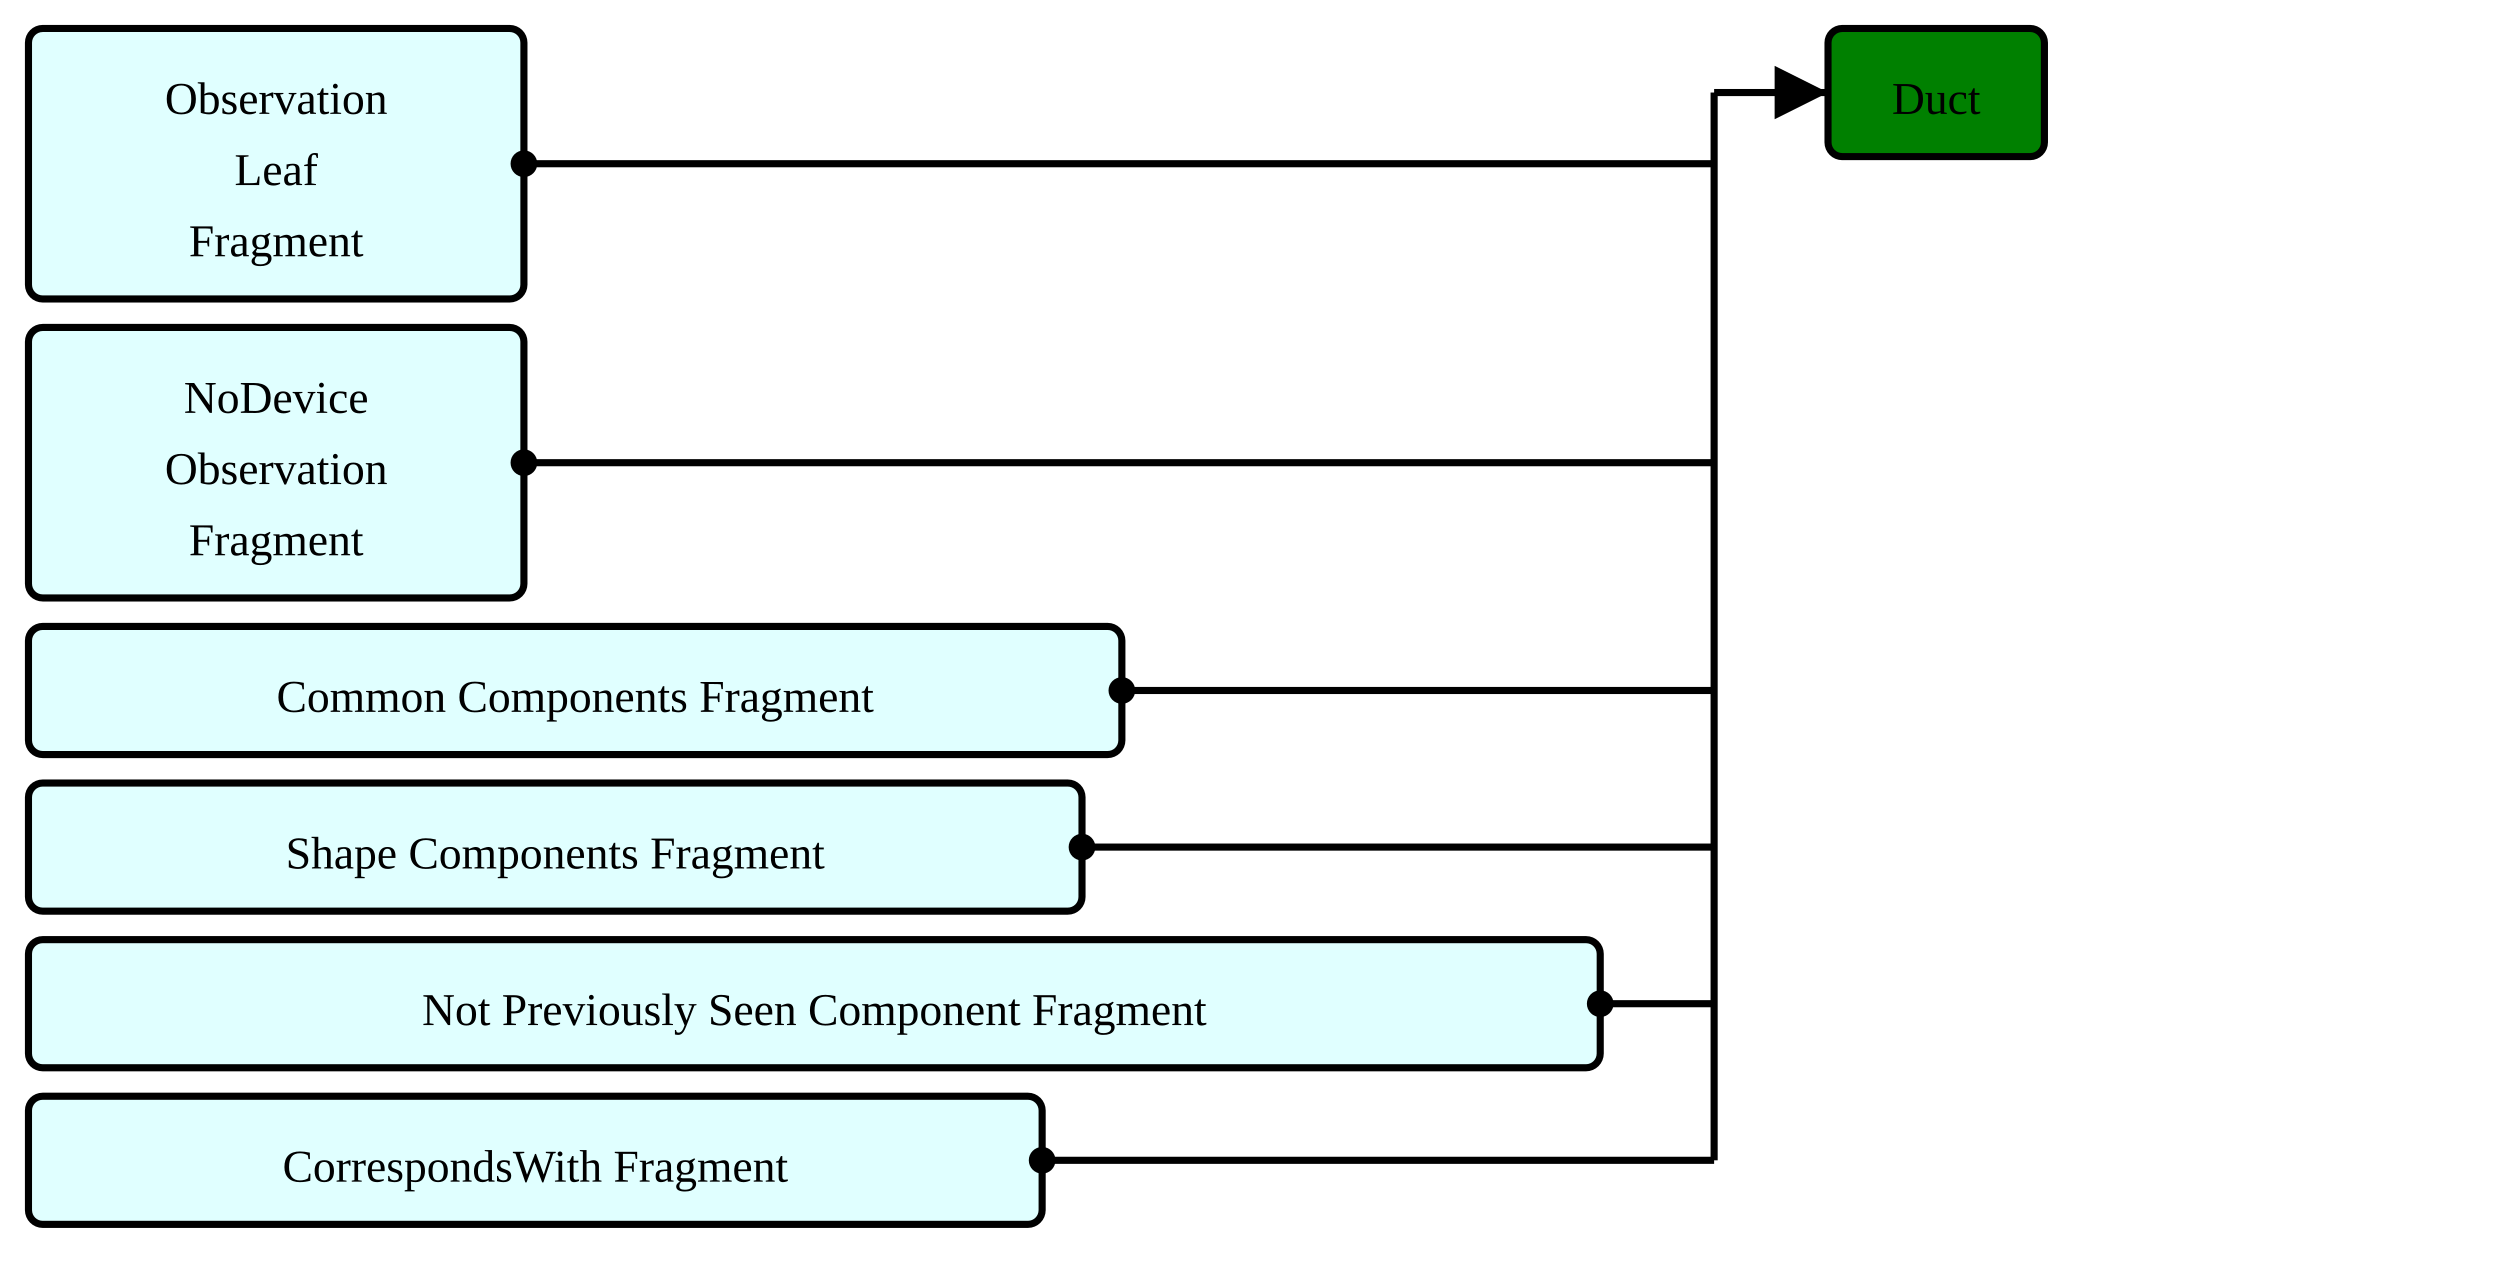
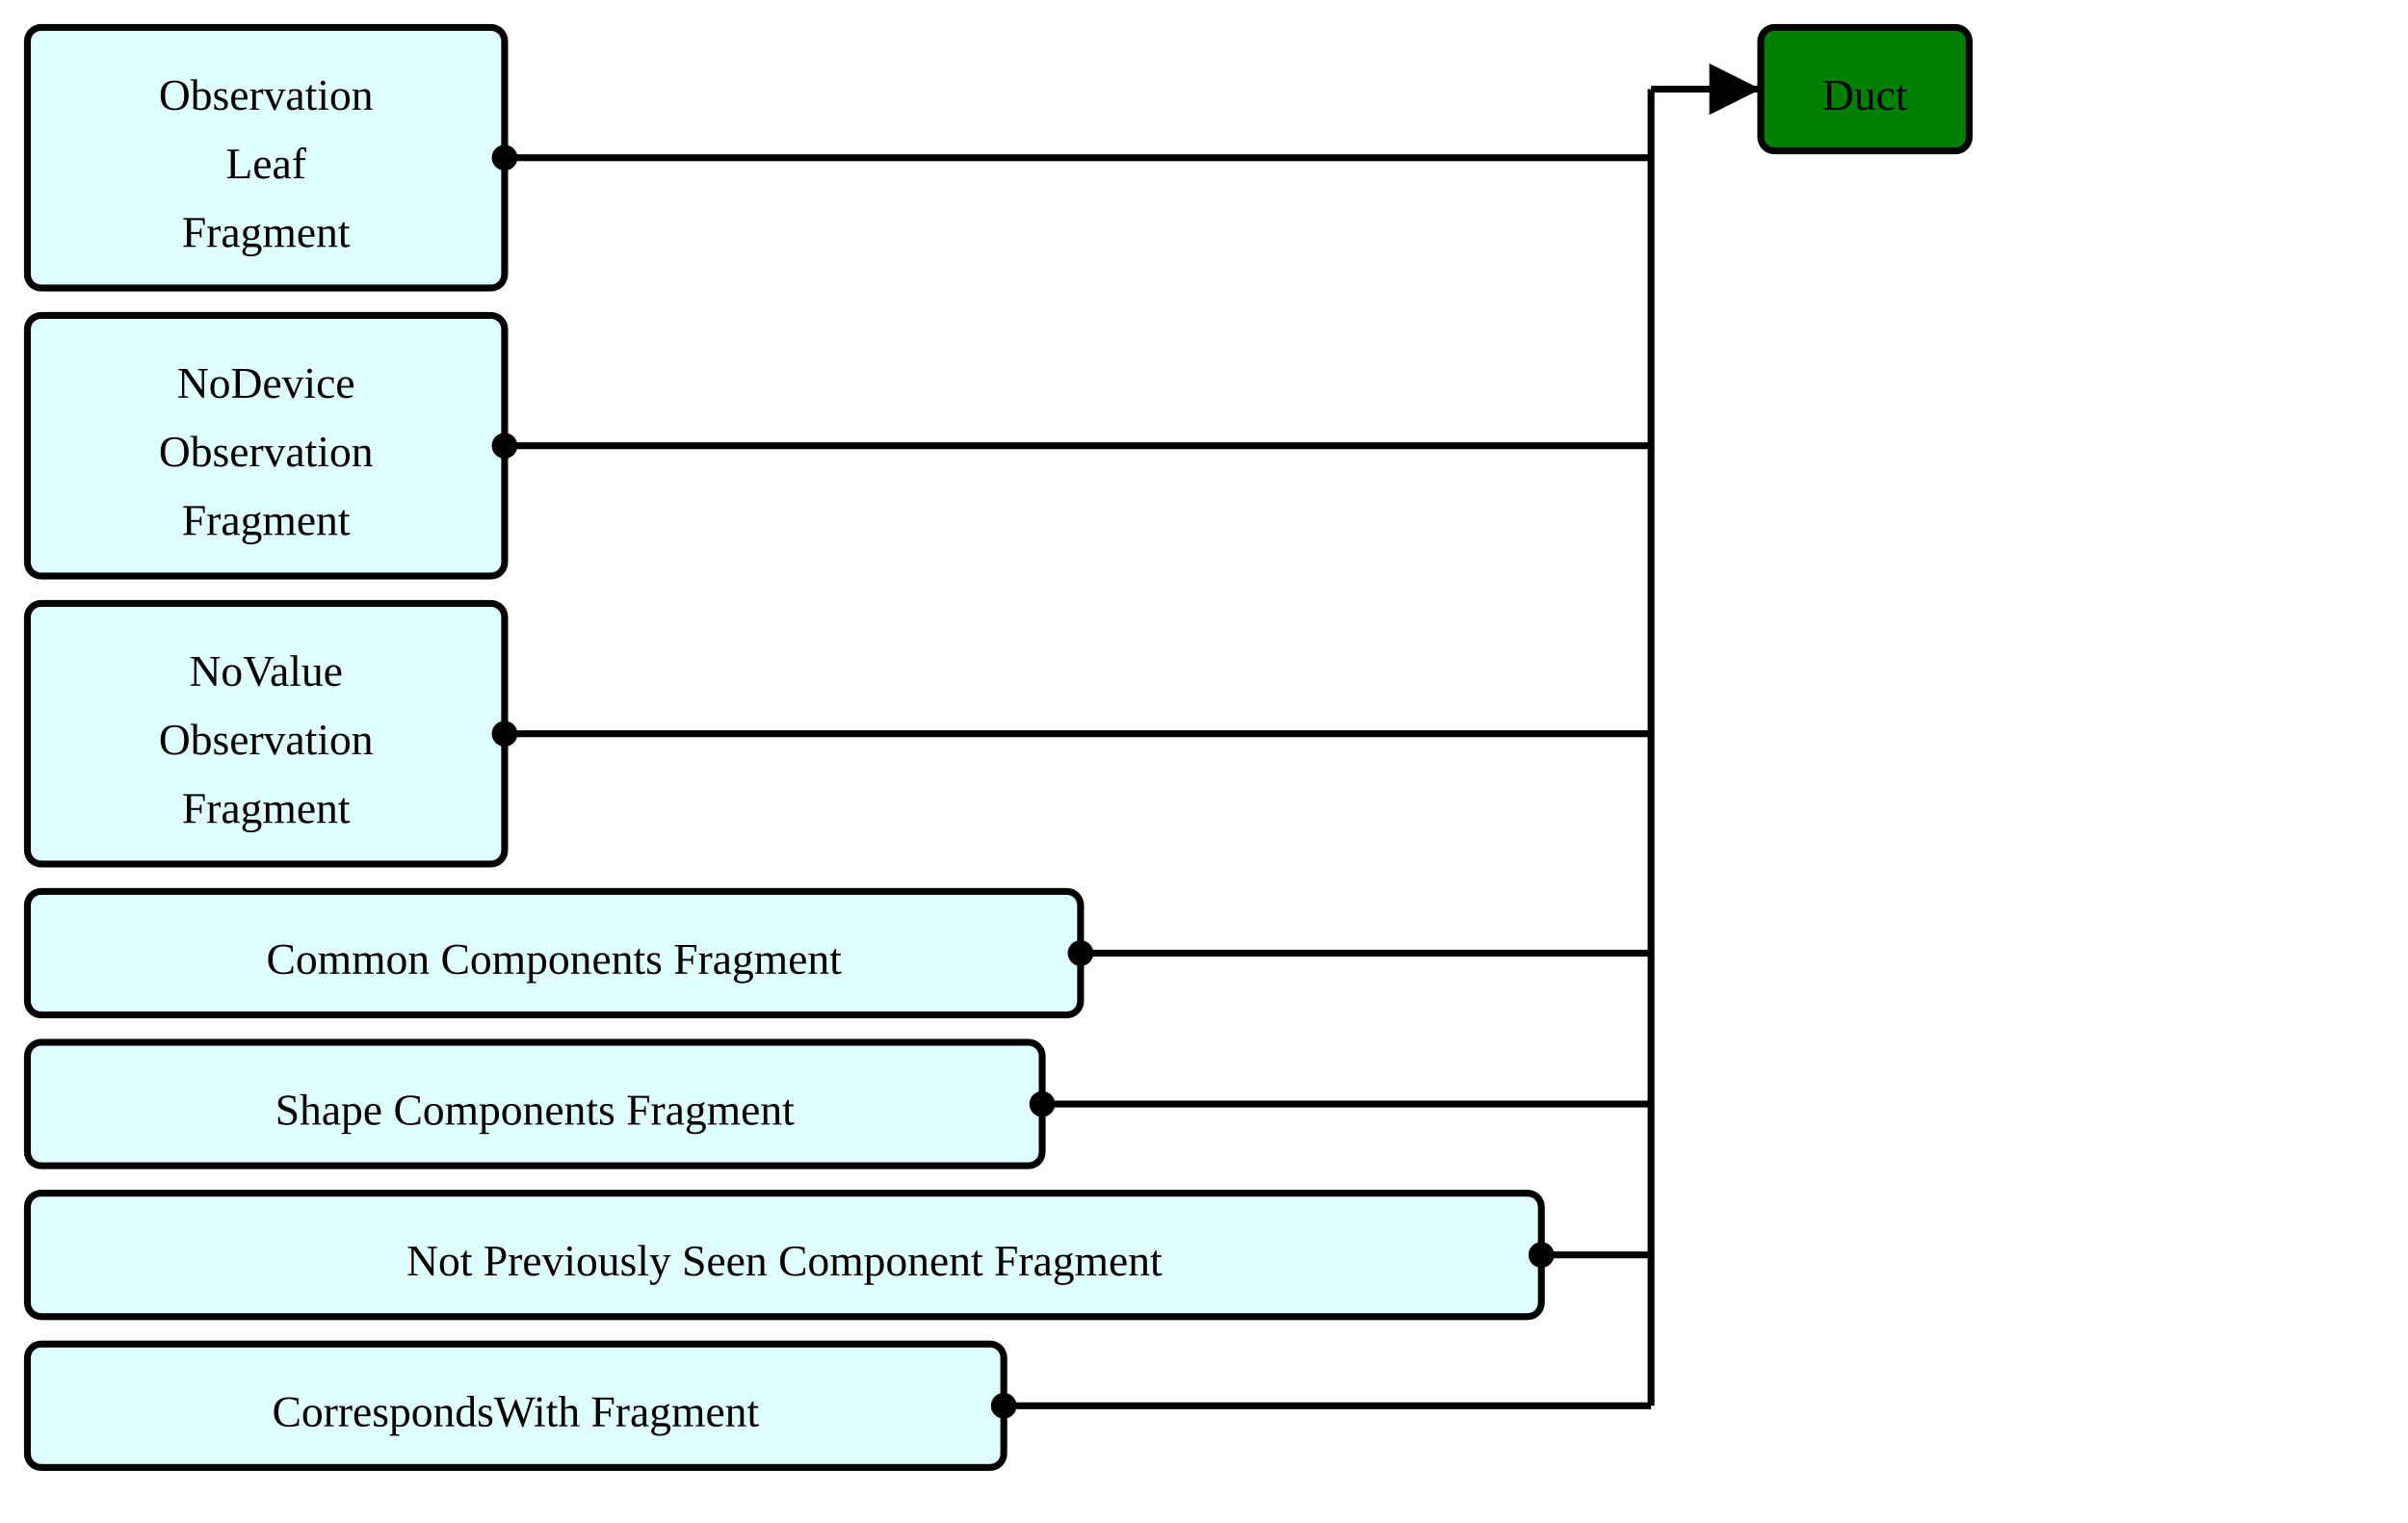
- <svg xmlns="http://www.w3.org/2000/svg" version="1.1" width="658.5" height="337.5">
+ <svg xmlns="http://www.w3.org/2000/svg" version="1.1" width="658.5" height="416.25">
  <defs>
    <marker id="arrowStart" markerWidth="3.75" markerHeight="3.75" markerUnits="px" refX="1.875" refY="1.875">
      <circle fill="Black" stroke-width="0" cx="1.875" cy="1.875" r="1.875" />
    </marker>
    <marker id="arrowEnd" markerWidth="7.5" markerHeight="7.5" markerUnits="px" refX="7.5" refY="3.75">
      <polygon fill="Black" stroke-width="0" points="0 0 7.5 3.75 0 7.5" />
    </marker>
  </defs>
  <g>
    <g transform="translate(7.5 7.5)">
      <rect fill="LightCyan" stroke="Black" stroke-width="1.875" x="0" y="0" width="130.5" height="71.25" rx="3.75" ry="3.75" />
      <a href="./StructureDefinition-ObservationLeafFragment.html" target="_top">
        <text x="65.25" y="22.5" text-anchor="middle">Observation</text>
      </a>
      <a href="./StructureDefinition-ObservationLeafFragment.html" target="_top">
        <text x="65.25" y="41.25" text-anchor="middle">Leaf</text>
      </a>
      <a href="./StructureDefinition-ObservationLeafFragment.html" target="_top">
        <text x="65.25" y="60" text-anchor="middle">Fragment</text>
      </a>
    </g>
    <g transform="translate(7.5 86.25)">
      <rect fill="LightCyan" stroke="Black" stroke-width="1.875" x="0" y="0" width="130.5" height="71.25" rx="3.75" ry="3.75" />
      <a href="./StructureDefinition-BreastRadObservationNoDeviceFragment.html" target="_top">
        <text x="65.25" y="22.5" text-anchor="middle">NoDevice</text>
      </a>
      <a href="./StructureDefinition-BreastRadObservationNoDeviceFragment.html" target="_top">
        <text x="65.25" y="41.25" text-anchor="middle">Observation</text>
      </a>
      <a href="./StructureDefinition-BreastRadObservationNoDeviceFragment.html" target="_top">
        <text x="65.25" y="60" text-anchor="middle">Fragment</text>
      </a>
    </g>
    <g transform="translate(7.5 165)">
+       <rect fill="LightCyan" stroke="Black" stroke-width="1.875" x="0" y="0" width="130.5" height="71.25" rx="3.75" ry="3.75" />
+       <a href="./StructureDefinition-BreastRadObservationNoValueFragment.html" target="_top">
+         <text x="65.25" y="22.5" text-anchor="middle">NoValue</text>
+       </a>
+       <a href="./StructureDefinition-BreastRadObservationNoValueFragment.html" target="_top">
+         <text x="65.25" y="41.25" text-anchor="middle">Observation</text>
+       </a>
+       <a href="./StructureDefinition-BreastRadObservationNoValueFragment.html" target="_top">
+         <text x="65.25" y="60" text-anchor="middle">Fragment</text>
+       </a>
+     </g>
+     <g transform="translate(7.5 243.75)">
      <rect fill="LightCyan" stroke="Black" stroke-width="1.875" x="0" y="0" width="288" height="33.75" rx="3.75" ry="3.75" />
      <a href="./StructureDefinition-CommonComponentsFragment.html" target="_top">
        <text x="144" y="22.5" text-anchor="middle">Common Components Fragment</text>
      </a>
    </g>
-     <g transform="translate(7.5 206.25)">
+     <g transform="translate(7.5 285)">
      <rect fill="LightCyan" stroke="Black" stroke-width="1.875" x="0" y="0" width="277.5" height="33.75" rx="3.75" ry="3.75" />
      <a href="./StructureDefinition-ShapeComponentsFragment.html" target="_top">
        <text x="138.75" y="22.5" text-anchor="middle">Shape Components Fragment</text>
      </a>
    </g>
-     <g transform="translate(7.5 247.5)">
+     <g transform="translate(7.5 326.25)">
      <rect fill="LightCyan" stroke="Black" stroke-width="1.875" x="0" y="0" width="414" height="33.75" rx="3.75" ry="3.75" />
      <a href="./StructureDefinition-NotPreviouslySeenComponentFragment.html" target="_top">
        <text x="207" y="22.5" text-anchor="middle">Not Previously Seen Component Fragment</text>
      </a>
    </g>
-     <g transform="translate(7.5 288.75)">
+     <g transform="translate(7.5 367.5)">
      <rect fill="LightCyan" stroke="Black" stroke-width="1.875" x="0" y="0" width="267" height="33.75" rx="3.75" ry="3.75" />
      <a href="./StructureDefinition-CorrespondsWithFragment.html" target="_top">
        <text x="133.5" y="22.5" text-anchor="middle">CorrespondsWith Fragment</text>
      </a>
    </g>
    <line stroke="Black" stroke-width="1.875" marker-end="url(#arrowEnd)" x1="451.5" y1="24.375" x2="481.5" y2="24.375" />
    <line stroke="Black" stroke-width="1.875" marker-start="url(#arrowStart)" x1="138" y1="43.125" x2="451.5" y2="43.125" />
    <line stroke="Black" stroke-width="1.875" marker-start="url(#arrowStart)" x1="138" y1="121.875" x2="451.5" y2="121.875" />
-     <line stroke="Black" stroke-width="1.875" marker-start="url(#arrowStart)" x1="295.5" y1="181.875" x2="451.5" y2="181.875" />
-     <line stroke="Black" stroke-width="1.875" marker-start="url(#arrowStart)" x1="285" y1="223.125" x2="451.5" y2="223.125" />
-     <line stroke="Black" stroke-width="1.875" marker-start="url(#arrowStart)" x1="421.5" y1="264.375" x2="451.5" y2="264.375" />
-     <line stroke="Black" stroke-width="1.875" marker-start="url(#arrowStart)" x1="274.5" y1="305.625" x2="451.5" y2="305.625" />
-     <line stroke="Black" stroke-width="1.875" x1="451.5" y1="24.375" x2="451.5" y2="305.625" />
+     <line stroke="Black" stroke-width="1.875" marker-start="url(#arrowStart)" x1="138" y1="200.625" x2="451.5" y2="200.625" />
+     <line stroke="Black" stroke-width="1.875" marker-start="url(#arrowStart)" x1="295.5" y1="260.625" x2="451.5" y2="260.625" />
+     <line stroke="Black" stroke-width="1.875" marker-start="url(#arrowStart)" x1="285" y1="301.875" x2="451.5" y2="301.875" />
+     <line stroke="Black" stroke-width="1.875" marker-start="url(#arrowStart)" x1="421.5" y1="343.125" x2="451.5" y2="343.125" />
+     <line stroke="Black" stroke-width="1.875" marker-start="url(#arrowStart)" x1="274.5" y1="384.375" x2="451.5" y2="384.375" />
+     <line stroke="Black" stroke-width="1.875" x1="451.5" y1="24.375" x2="451.5" y2="384.375" />
  </g>
  <g>
    <g transform="translate(481.5 7.5)">
      <rect fill="Green" stroke="Black" stroke-width="1.875" x="0" y="0" width="57" height="33.75" rx="3.75" ry="3.75" />
      <text x="28.5" y="22.5" text-anchor="middle">Duct</text>
    </g>
  </g>
</svg>
